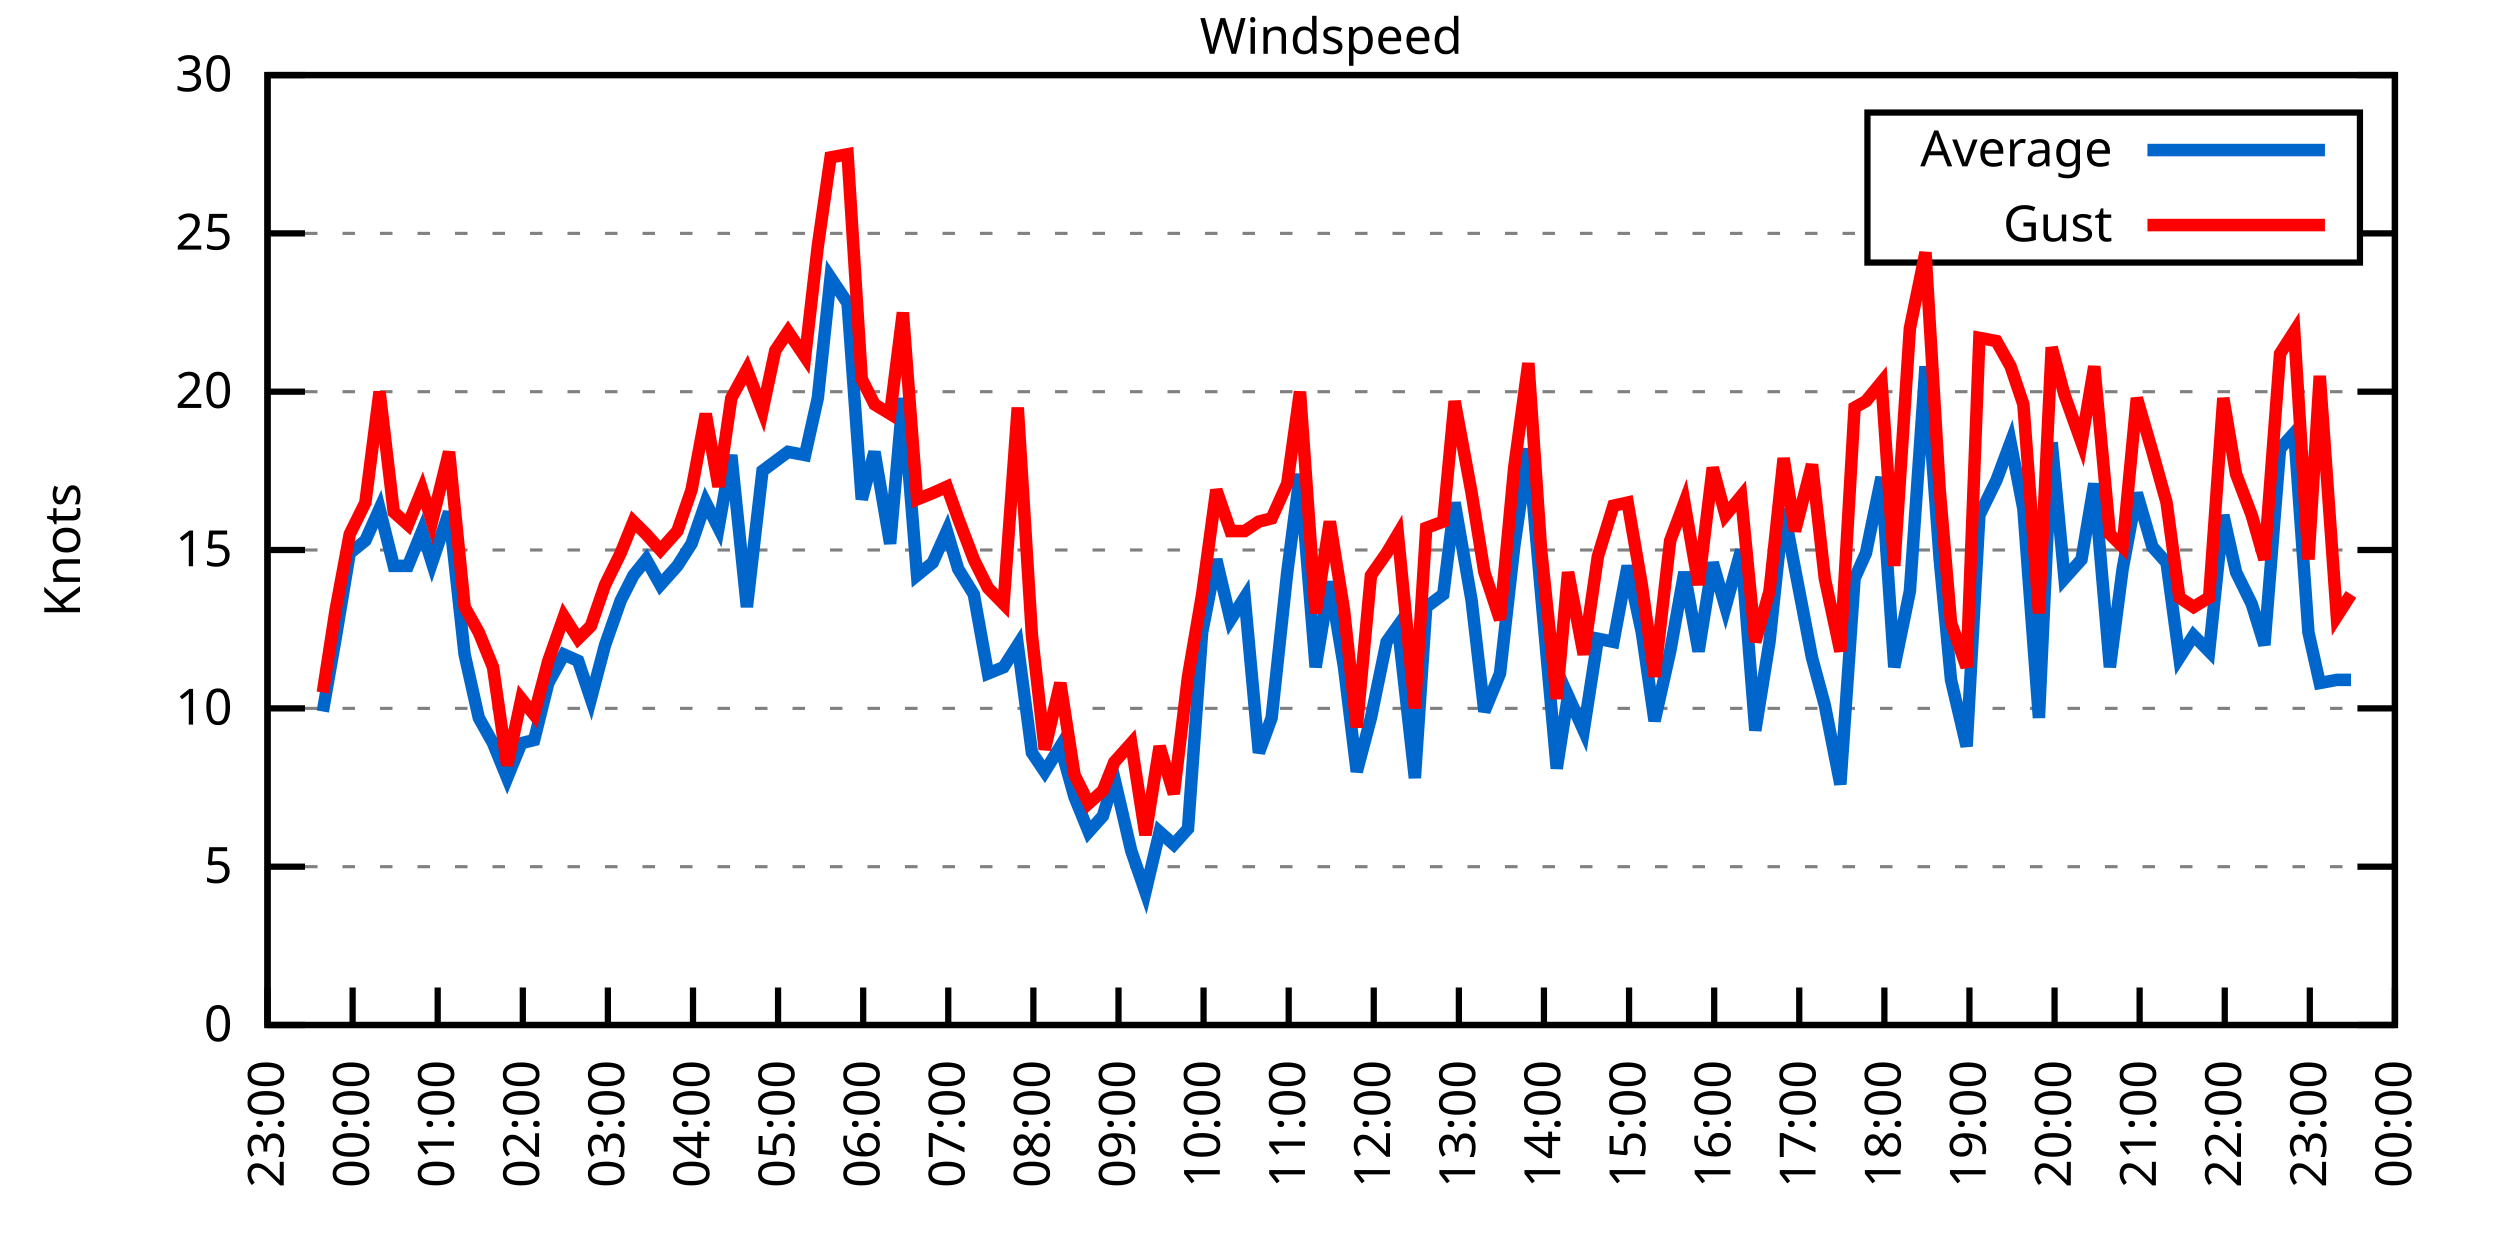
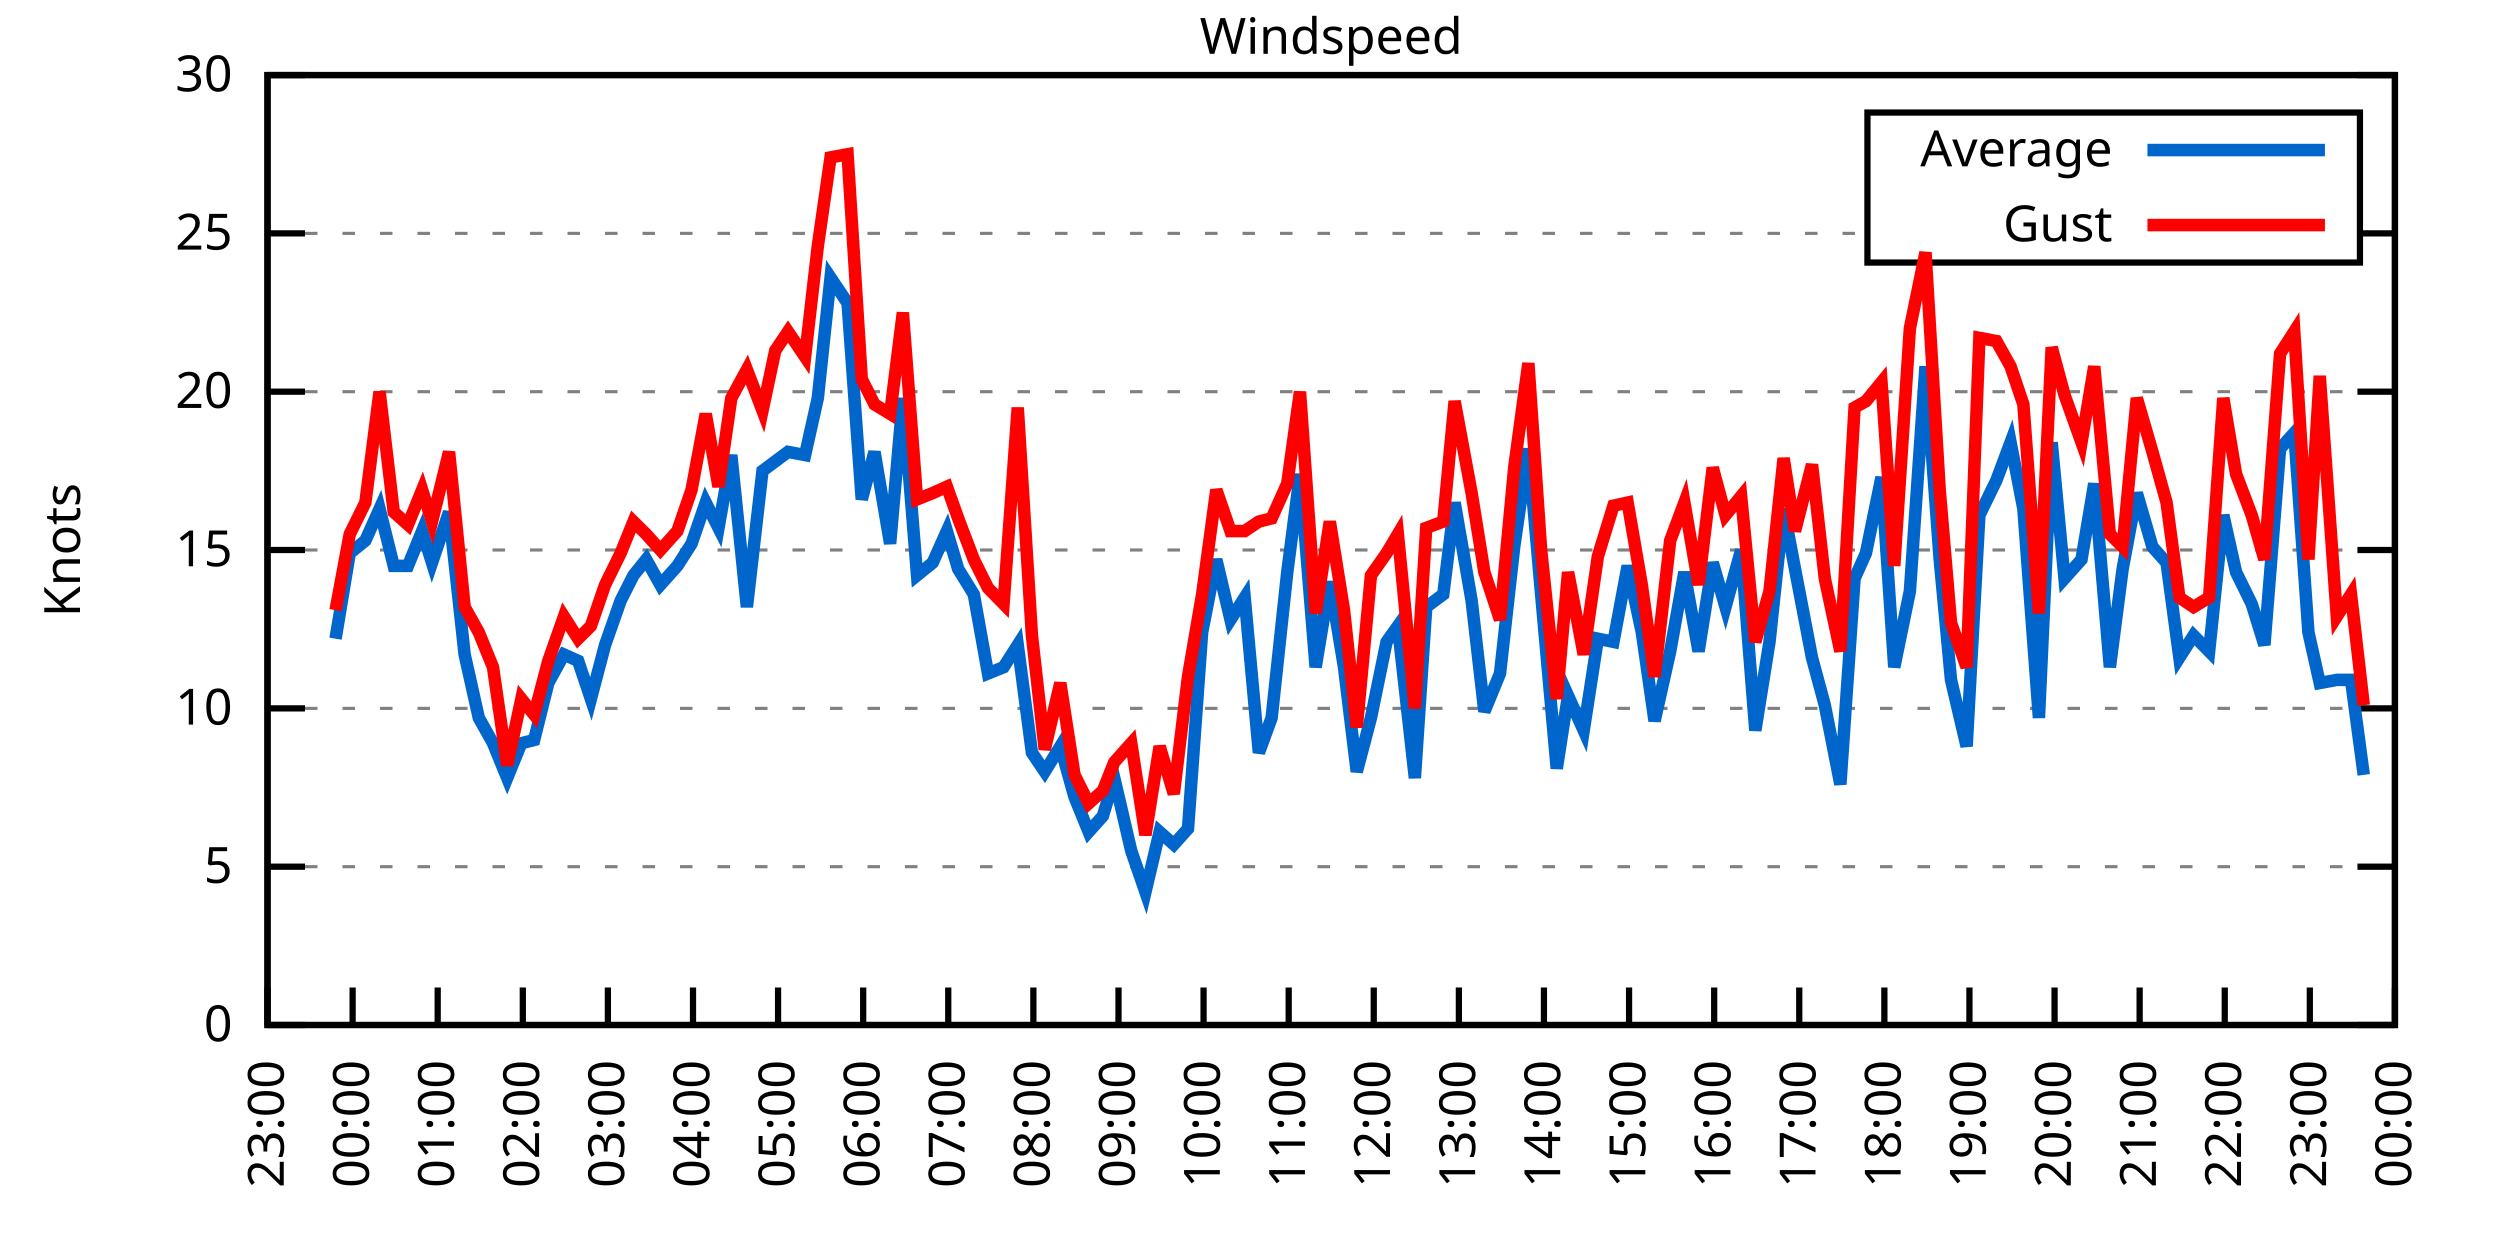
<svg xmlns="http://www.w3.org/2000/svg" xmlns:xlink="http://www.w3.org/1999/xlink" width="400" height="200" viewBox="0 0 400 200">
  <g id="gnuplot_canvas">
    <rect x="0" y="0" width="400" height="200" fill="none" />
    <defs>
      <circle id="gpDot" r="0.5" stroke-width="0.5" stroke="currentColor" />
      <path id="gpPt0" stroke-width="0.333" stroke="currentColor" d="M-1,0 h2 M0,-1 v2" />
      <path id="gpPt1" stroke-width="0.333" stroke="currentColor" d="M-1,-1 L1,1 M1,-1 L-1,1" />
      <path id="gpPt2" stroke-width="0.333" stroke="currentColor" d="M-1,0 L1,0 M0,-1 L0,1 M-1,-1 L1,1 M-1,1 L1,-1" />
      <rect id="gpPt3" stroke-width="0.333" stroke="currentColor" x="-1" y="-1" width="2" height="2" />
      <rect id="gpPt4" stroke-width="0.333" stroke="currentColor" fill="currentColor" x="-1" y="-1" width="2" height="2" />
      <circle id="gpPt5" stroke-width="0.333" stroke="currentColor" cx="0" cy="0" r="1" />
      <use xlink:href="#gpPt5" id="gpPt6" fill="currentColor" stroke="none" />
      <path id="gpPt7" stroke-width="0.333" stroke="currentColor" d="M0,-1.33 L-1.33,0.67 L1.33,0.67 z" />
      <use xlink:href="#gpPt7" id="gpPt8" fill="currentColor" stroke="none" />
      <use xlink:href="#gpPt7" id="gpPt9" stroke="currentColor" transform="rotate(180)" />
      <use xlink:href="#gpPt9" id="gpPt10" fill="currentColor" stroke="none" />
      <use xlink:href="#gpPt3" id="gpPt11" stroke="currentColor" transform="rotate(45)" />
      <use xlink:href="#gpPt11" id="gpPt12" fill="currentColor" stroke="none" />
      <path id="gpPt13" stroke-width="0.333" stroke="currentColor" d="M0,1.330 L1.265,0.411 L0.782,-1.067 L-0.782,-1.076 L-1.265,0.411 z" />
      <use xlink:href="#gpPt13" id="gpPt14" fill="currentColor" stroke="none" />
      <filter id="textbox" filterUnits="objectBoundingBox" x="0" y="0" height="1" width="1">
        <feFlood flood-color="white" flood-opacity="1" result="bgnd" />
        <feComposite in="SourceGraphic" in2="bgnd" operator="atop" />
      </filter>
      <filter id="greybox" filterUnits="objectBoundingBox" x="0" y="0" height="1" width="1">
        <feFlood flood-color="lightgrey" flood-opacity="1" result="grey" />
        <feComposite in="SourceGraphic" in2="grey" operator="atop" />
      </filter>
    </defs>
    <g fill="none" color="white" stroke="currentColor" stroke-width="1.00" stroke-linecap="butt" stroke-linejoin="miter">
</g>
    <g fill="none" color="black" stroke="currentColor" stroke-width="1.00" stroke-linecap="butt" stroke-linejoin="miter">
      <g stroke="none" shape-rendering="crispEdges">
        <polygon fill="rgb(255, 255, 255)" points="42.80,164.00 383.18,164.00 383.18,12.02 42.80,12.02 " />
      </g>
    </g>
    <g fill="none" color="black" stroke="currentColor" stroke-width="1.00" stroke-linecap="butt" stroke-linejoin="miter">
</g>
    <g fill="none" color="black" stroke="black" stroke-width="0.50" stroke-linecap="butt" stroke-linejoin="miter">
</g>
    <g fill="none" color="gray" stroke="currentColor" stroke-width="0.50" stroke-linecap="butt" stroke-linejoin="miter">
      <path stroke="gray" stroke-dasharray="2,4" class="gridline" d="M42.80,164.00 L383.19,164.00  " />
    </g>
    <g fill="none" color="gray" stroke="gray" stroke-width="1.00" stroke-linecap="butt" stroke-linejoin="miter">
</g>
    <g fill="none" color="black" stroke="currentColor" stroke-width="1.00" stroke-linecap="butt" stroke-linejoin="miter">
      <path stroke="black" d="M42.80,164.00 L48.80,164.00 M383.19,164.00 L377.19,164.00  " />
      <g transform="translate(37.20,166.60)" stroke="none" fill="black" font-family="Sans" font-size="8.00" text-anchor="end">
        <text>
          <tspan font-family="Sans"> 0</tspan>
        </text>
      </g>
    </g>
    <g fill="none" color="black" stroke="currentColor" stroke-width="1.00" stroke-linecap="butt" stroke-linejoin="miter">
</g>
    <g fill="none" color="black" stroke="black" stroke-width="0.50" stroke-linecap="butt" stroke-linejoin="miter">
</g>
    <g fill="none" color="gray" stroke="currentColor" stroke-width="0.50" stroke-linecap="butt" stroke-linejoin="miter">
      <path stroke="gray" stroke-dasharray="2,4" class="gridline" d="M42.80,138.67 L383.19,138.67  " />
    </g>
    <g fill="none" color="gray" stroke="gray" stroke-width="1.00" stroke-linecap="butt" stroke-linejoin="miter">
</g>
    <g fill="none" color="black" stroke="currentColor" stroke-width="1.00" stroke-linecap="butt" stroke-linejoin="miter">
      <path stroke="black" d="M42.80,138.67 L48.80,138.67 M383.19,138.67 L377.19,138.67  " />
      <g transform="translate(37.20,141.27)" stroke="none" fill="black" font-family="Sans" font-size="8.00" text-anchor="end">
        <text>
          <tspan font-family="Sans"> 5</tspan>
        </text>
      </g>
    </g>
    <g fill="none" color="black" stroke="currentColor" stroke-width="1.00" stroke-linecap="butt" stroke-linejoin="miter">
</g>
    <g fill="none" color="black" stroke="black" stroke-width="0.50" stroke-linecap="butt" stroke-linejoin="miter">
</g>
    <g fill="none" color="gray" stroke="currentColor" stroke-width="0.50" stroke-linecap="butt" stroke-linejoin="miter">
      <path stroke="gray" stroke-dasharray="2,4" class="gridline" d="M42.80,113.34 L383.19,113.34  " />
    </g>
    <g fill="none" color="gray" stroke="gray" stroke-width="1.00" stroke-linecap="butt" stroke-linejoin="miter">
</g>
    <g fill="none" color="black" stroke="currentColor" stroke-width="1.00" stroke-linecap="butt" stroke-linejoin="miter">
      <path stroke="black" d="M42.80,113.34 L48.80,113.34 M383.19,113.34 L377.19,113.34  " />
      <g transform="translate(37.20,115.94)" stroke="none" fill="black" font-family="Sans" font-size="8.00" text-anchor="end">
        <text>
          <tspan font-family="Sans"> 10</tspan>
        </text>
      </g>
    </g>
    <g fill="none" color="black" stroke="currentColor" stroke-width="1.00" stroke-linecap="butt" stroke-linejoin="miter">
</g>
    <g fill="none" color="black" stroke="black" stroke-width="0.50" stroke-linecap="butt" stroke-linejoin="miter">
</g>
    <g fill="none" color="gray" stroke="currentColor" stroke-width="0.50" stroke-linecap="butt" stroke-linejoin="miter">
      <path stroke="gray" stroke-dasharray="2,4" class="gridline" d="M42.80,88.00 L383.19,88.00  " />
    </g>
    <g fill="none" color="gray" stroke="gray" stroke-width="1.00" stroke-linecap="butt" stroke-linejoin="miter">
</g>
    <g fill="none" color="black" stroke="currentColor" stroke-width="1.00" stroke-linecap="butt" stroke-linejoin="miter">
      <path stroke="black" d="M42.80,88.00 L48.80,88.00 M383.19,88.00 L377.19,88.00  " />
      <g transform="translate(37.20,90.60)" stroke="none" fill="black" font-family="Sans" font-size="8.00" text-anchor="end">
        <text>
          <tspan font-family="Sans"> 15</tspan>
        </text>
      </g>
    </g>
    <g fill="none" color="black" stroke="currentColor" stroke-width="1.00" stroke-linecap="butt" stroke-linejoin="miter">
</g>
    <g fill="none" color="black" stroke="black" stroke-width="0.50" stroke-linecap="butt" stroke-linejoin="miter">
</g>
    <g fill="none" color="gray" stroke="currentColor" stroke-width="0.50" stroke-linecap="butt" stroke-linejoin="miter">
      <path stroke="gray" stroke-dasharray="2,4" class="gridline" d="M42.80,62.67 L383.19,62.67  " />
    </g>
    <g fill="none" color="gray" stroke="gray" stroke-width="1.00" stroke-linecap="butt" stroke-linejoin="miter">
</g>
    <g fill="none" color="black" stroke="currentColor" stroke-width="1.00" stroke-linecap="butt" stroke-linejoin="miter">
      <path stroke="black" d="M42.80,62.67 L48.80,62.67 M383.19,62.67 L377.19,62.67  " />
      <g transform="translate(37.20,65.27)" stroke="none" fill="black" font-family="Sans" font-size="8.00" text-anchor="end">
        <text>
          <tspan font-family="Sans"> 20</tspan>
        </text>
      </g>
    </g>
    <g fill="none" color="black" stroke="currentColor" stroke-width="1.00" stroke-linecap="butt" stroke-linejoin="miter">
</g>
    <g fill="none" color="black" stroke="black" stroke-width="0.50" stroke-linecap="butt" stroke-linejoin="miter">
</g>
    <g fill="none" color="gray" stroke="currentColor" stroke-width="0.50" stroke-linecap="butt" stroke-linejoin="miter">
      <path stroke="gray" stroke-dasharray="2,4" class="gridline" d="M42.80,37.34 L298.79,37.34 M377.59,37.34 L383.19,37.34  " />
    </g>
    <g fill="none" color="gray" stroke="gray" stroke-width="1.00" stroke-linecap="butt" stroke-linejoin="miter">
</g>
    <g fill="none" color="black" stroke="currentColor" stroke-width="1.00" stroke-linecap="butt" stroke-linejoin="miter">
      <path stroke="black" d="M42.80,37.34 L48.80,37.34 M383.19,37.34 L377.19,37.34  " />
      <g transform="translate(37.20,39.94)" stroke="none" fill="black" font-family="Sans" font-size="8.00" text-anchor="end">
        <text>
          <tspan font-family="Sans"> 25</tspan>
        </text>
      </g>
    </g>
    <g fill="none" color="black" stroke="currentColor" stroke-width="1.00" stroke-linecap="butt" stroke-linejoin="miter">
</g>
    <g fill="none" color="black" stroke="black" stroke-width="0.50" stroke-linecap="butt" stroke-linejoin="miter">
</g>
    <g fill="none" color="gray" stroke="currentColor" stroke-width="0.50" stroke-linecap="butt" stroke-linejoin="miter">
      <path stroke="gray" stroke-dasharray="2,4" class="gridline" d="M42.80,12.01 L383.19,12.01  " />
    </g>
    <g fill="none" color="gray" stroke="gray" stroke-width="1.00" stroke-linecap="butt" stroke-linejoin="miter">
</g>
    <g fill="none" color="black" stroke="currentColor" stroke-width="1.00" stroke-linecap="butt" stroke-linejoin="miter">
      <path stroke="black" d="M42.80,12.01 L48.80,12.01 M383.19,12.01 L377.19,12.01  " />
      <g transform="translate(37.20,14.61)" stroke="none" fill="black" font-family="Sans" font-size="8.00" text-anchor="end">
        <text>
          <tspan font-family="Sans"> 30</tspan>
        </text>
      </g>
    </g>
    <g fill="none" color="black" stroke="currentColor" stroke-width="1.00" stroke-linecap="butt" stroke-linejoin="miter">
      <path stroke="black" d="M42.80,164.00 L42.80,158.00  " />
      <g transform="translate(45.40,169.60) rotate(270.00)" stroke="none" fill="black" font-family="Sans" font-size="8.00" text-anchor="end">
        <text>
          <tspan font-family="Sans">23:00</tspan>
        </text>
      </g>
    </g>
    <g fill="none" color="black" stroke="currentColor" stroke-width="1.00" stroke-linecap="butt" stroke-linejoin="miter">
      <path stroke="black" d="M56.42,164.00 L56.42,158.00  " />
      <g transform="translate(59.02,169.60) rotate(270.00)" stroke="none" fill="black" font-family="Sans" font-size="8.00" text-anchor="end">
        <text>
          <tspan font-family="Sans">00:00</tspan>
        </text>
      </g>
    </g>
    <g fill="none" color="black" stroke="currentColor" stroke-width="1.00" stroke-linecap="butt" stroke-linejoin="miter">
      <path stroke="black" d="M70.03,164.00 L70.03,158.00  " />
      <g transform="translate(72.63,169.60) rotate(270.00)" stroke="none" fill="black" font-family="Sans" font-size="8.00" text-anchor="end">
        <text>
          <tspan font-family="Sans">01:00</tspan>
        </text>
      </g>
    </g>
    <g fill="none" color="black" stroke="currentColor" stroke-width="1.00" stroke-linecap="butt" stroke-linejoin="miter">
      <path stroke="black" d="M83.65,164.00 L83.65,158.00  " />
      <g transform="translate(86.25,169.60) rotate(270.00)" stroke="none" fill="black" font-family="Sans" font-size="8.00" text-anchor="end">
        <text>
          <tspan font-family="Sans">02:00</tspan>
        </text>
      </g>
    </g>
    <g fill="none" color="black" stroke="currentColor" stroke-width="1.00" stroke-linecap="butt" stroke-linejoin="miter">
      <path stroke="black" d="M97.26,164.00 L97.26,158.00  " />
      <g transform="translate(99.86,169.60) rotate(270.00)" stroke="none" fill="black" font-family="Sans" font-size="8.00" text-anchor="end">
        <text>
          <tspan font-family="Sans">03:00</tspan>
        </text>
      </g>
    </g>
    <g fill="none" color="black" stroke="currentColor" stroke-width="1.00" stroke-linecap="butt" stroke-linejoin="miter">
      <path stroke="black" d="M110.88,164.00 L110.88,158.00  " />
      <g transform="translate(113.48,169.60) rotate(270.00)" stroke="none" fill="black" font-family="Sans" font-size="8.00" text-anchor="end">
        <text>
          <tspan font-family="Sans">04:00</tspan>
        </text>
      </g>
    </g>
    <g fill="none" color="black" stroke="currentColor" stroke-width="1.00" stroke-linecap="butt" stroke-linejoin="miter">
      <path stroke="black" d="M124.49,164.00 L124.49,158.00  " />
      <g transform="translate(127.09,169.60) rotate(270.00)" stroke="none" fill="black" font-family="Sans" font-size="8.00" text-anchor="end">
        <text>
          <tspan font-family="Sans">05:00</tspan>
        </text>
      </g>
    </g>
    <g fill="none" color="black" stroke="currentColor" stroke-width="1.00" stroke-linecap="butt" stroke-linejoin="miter">
      <path stroke="black" d="M138.11,164.00 L138.11,158.00  " />
      <g transform="translate(140.71,169.60) rotate(270.00)" stroke="none" fill="black" font-family="Sans" font-size="8.00" text-anchor="end">
        <text>
          <tspan font-family="Sans">06:00</tspan>
        </text>
      </g>
    </g>
    <g fill="none" color="black" stroke="currentColor" stroke-width="1.00" stroke-linecap="butt" stroke-linejoin="miter">
      <path stroke="black" d="M151.72,164.00 L151.72,158.00  " />
      <g transform="translate(154.32,169.60) rotate(270.00)" stroke="none" fill="black" font-family="Sans" font-size="8.00" text-anchor="end">
        <text>
          <tspan font-family="Sans">07:00</tspan>
        </text>
      </g>
    </g>
    <g fill="none" color="black" stroke="currentColor" stroke-width="1.00" stroke-linecap="butt" stroke-linejoin="miter">
      <path stroke="black" d="M165.34,164.00 L165.34,158.00  " />
      <g transform="translate(167.94,169.60) rotate(270.00)" stroke="none" fill="black" font-family="Sans" font-size="8.00" text-anchor="end">
        <text>
          <tspan font-family="Sans">08:00</tspan>
        </text>
      </g>
    </g>
    <g fill="none" color="black" stroke="currentColor" stroke-width="1.00" stroke-linecap="butt" stroke-linejoin="miter">
      <path stroke="black" d="M178.96,164.00 L178.96,158.00  " />
      <g transform="translate(181.56,169.60) rotate(270.00)" stroke="none" fill="black" font-family="Sans" font-size="8.00" text-anchor="end">
        <text>
          <tspan font-family="Sans">09:00</tspan>
        </text>
      </g>
    </g>
    <g fill="none" color="black" stroke="currentColor" stroke-width="1.00" stroke-linecap="butt" stroke-linejoin="miter">
      <path stroke="black" d="M192.57,164.00 L192.57,158.00  " />
      <g transform="translate(195.17,169.60) rotate(270.00)" stroke="none" fill="black" font-family="Sans" font-size="8.00" text-anchor="end">
        <text>
          <tspan font-family="Sans">10:00</tspan>
        </text>
      </g>
    </g>
    <g fill="none" color="black" stroke="currentColor" stroke-width="1.00" stroke-linecap="butt" stroke-linejoin="miter">
      <path stroke="black" d="M206.19,164.00 L206.19,158.00  " />
      <g transform="translate(208.79,169.60) rotate(270.00)" stroke="none" fill="black" font-family="Sans" font-size="8.00" text-anchor="end">
        <text>
          <tspan font-family="Sans">11:00</tspan>
        </text>
      </g>
    </g>
    <g fill="none" color="black" stroke="currentColor" stroke-width="1.00" stroke-linecap="butt" stroke-linejoin="miter">
      <path stroke="black" d="M219.80,164.00 L219.80,158.00  " />
      <g transform="translate(222.40,169.60) rotate(270.00)" stroke="none" fill="black" font-family="Sans" font-size="8.00" text-anchor="end">
        <text>
          <tspan font-family="Sans">12:00</tspan>
        </text>
      </g>
    </g>
    <g fill="none" color="black" stroke="currentColor" stroke-width="1.00" stroke-linecap="butt" stroke-linejoin="miter">
      <path stroke="black" d="M233.42,164.00 L233.42,158.00  " />
      <g transform="translate(236.02,169.60) rotate(270.00)" stroke="none" fill="black" font-family="Sans" font-size="8.00" text-anchor="end">
        <text>
          <tspan font-family="Sans">13:00</tspan>
        </text>
      </g>
    </g>
    <g fill="none" color="black" stroke="currentColor" stroke-width="1.00" stroke-linecap="butt" stroke-linejoin="miter">
      <path stroke="black" d="M247.03,164.00 L247.03,158.00  " />
      <g transform="translate(249.63,169.60) rotate(270.00)" stroke="none" fill="black" font-family="Sans" font-size="8.00" text-anchor="end">
        <text>
          <tspan font-family="Sans">14:00</tspan>
        </text>
      </g>
    </g>
    <g fill="none" color="black" stroke="currentColor" stroke-width="1.00" stroke-linecap="butt" stroke-linejoin="miter">
      <path stroke="black" d="M260.65,164.00 L260.65,158.00  " />
      <g transform="translate(263.25,169.60) rotate(270.00)" stroke="none" fill="black" font-family="Sans" font-size="8.00" text-anchor="end">
        <text>
          <tspan font-family="Sans">15:00</tspan>
        </text>
      </g>
    </g>
    <g fill="none" color="black" stroke="currentColor" stroke-width="1.00" stroke-linecap="butt" stroke-linejoin="miter">
      <path stroke="black" d="M274.27,164.00 L274.27,158.00  " />
      <g transform="translate(276.87,169.60) rotate(270.00)" stroke="none" fill="black" font-family="Sans" font-size="8.00" text-anchor="end">
        <text>
          <tspan font-family="Sans">16:00</tspan>
        </text>
      </g>
    </g>
    <g fill="none" color="black" stroke="currentColor" stroke-width="1.00" stroke-linecap="butt" stroke-linejoin="miter">
      <path stroke="black" d="M287.88,164.00 L287.88,158.00  " />
      <g transform="translate(290.48,169.60) rotate(270.00)" stroke="none" fill="black" font-family="Sans" font-size="8.00" text-anchor="end">
        <text>
          <tspan font-family="Sans">17:00</tspan>
        </text>
      </g>
    </g>
    <g fill="none" color="black" stroke="currentColor" stroke-width="1.00" stroke-linecap="butt" stroke-linejoin="miter">
      <path stroke="black" d="M301.50,164.00 L301.50,158.00  " />
      <g transform="translate(304.10,169.60) rotate(270.00)" stroke="none" fill="black" font-family="Sans" font-size="8.00" text-anchor="end">
        <text>
          <tspan font-family="Sans">18:00</tspan>
        </text>
      </g>
    </g>
    <g fill="none" color="black" stroke="currentColor" stroke-width="1.00" stroke-linecap="butt" stroke-linejoin="miter">
      <path stroke="black" d="M315.11,164.00 L315.11,158.00  " />
      <g transform="translate(317.71,169.60) rotate(270.00)" stroke="none" fill="black" font-family="Sans" font-size="8.00" text-anchor="end">
        <text>
          <tspan font-family="Sans">19:00</tspan>
        </text>
      </g>
    </g>
    <g fill="none" color="black" stroke="currentColor" stroke-width="1.00" stroke-linecap="butt" stroke-linejoin="miter">
      <path stroke="black" d="M328.73,164.00 L328.73,158.00  " />
      <g transform="translate(331.33,169.60) rotate(270.00)" stroke="none" fill="black" font-family="Sans" font-size="8.00" text-anchor="end">
        <text>
          <tspan font-family="Sans">20:00</tspan>
        </text>
      </g>
    </g>
    <g fill="none" color="black" stroke="currentColor" stroke-width="1.00" stroke-linecap="butt" stroke-linejoin="miter">
      <path stroke="black" d="M342.34,164.00 L342.34,158.00  " />
      <g transform="translate(344.94,169.60) rotate(270.00)" stroke="none" fill="black" font-family="Sans" font-size="8.00" text-anchor="end">
        <text>
          <tspan font-family="Sans">21:00</tspan>
        </text>
      </g>
    </g>
    <g fill="none" color="black" stroke="currentColor" stroke-width="1.00" stroke-linecap="butt" stroke-linejoin="miter">
      <path stroke="black" d="M355.96,164.00 L355.96,158.00  " />
      <g transform="translate(358.56,169.60) rotate(270.00)" stroke="none" fill="black" font-family="Sans" font-size="8.00" text-anchor="end">
        <text>
          <tspan font-family="Sans">22:00</tspan>
        </text>
      </g>
    </g>
    <g fill="none" color="black" stroke="currentColor" stroke-width="1.00" stroke-linecap="butt" stroke-linejoin="miter">
      <path stroke="black" d="M369.57,164.00 L369.57,158.00  " />
      <g transform="translate(372.17,169.60) rotate(270.00)" stroke="none" fill="black" font-family="Sans" font-size="8.00" text-anchor="end">
        <text>
          <tspan font-family="Sans">23:00</tspan>
        </text>
      </g>
    </g>
    <g fill="none" color="black" stroke="currentColor" stroke-width="1.00" stroke-linecap="butt" stroke-linejoin="miter">
      <path stroke="black" d="M383.19,164.00 L383.19,158.00  " />
      <g transform="translate(385.79,169.60) rotate(270.00)" stroke="none" fill="black" font-family="Sans" font-size="8.00" text-anchor="end">
        <text>
          <tspan font-family="Sans">00:00</tspan>
        </text>
      </g>
    </g>
    <g fill="none" color="black" stroke="currentColor" stroke-width="1.00" stroke-linecap="butt" stroke-linejoin="miter">
</g>
    <g fill="none" color="black" stroke="currentColor" stroke-width="1.00" stroke-linecap="butt" stroke-linejoin="miter">
      <path stroke="black" d="M42.80,12.01 L42.80,164.00 L383.19,164.00 L383.19,12.01 L42.80,12.01 Z  " />
    </g>
    <g fill="none" color="black" stroke="currentColor" stroke-width="1.00" stroke-linecap="butt" stroke-linejoin="miter">
</g>
    <g fill="none" color="black" stroke="currentColor" stroke-width="1.00" stroke-linecap="butt" stroke-linejoin="miter">
      <path stroke="black" d="M298.79,42.01 L298.79,18.01 L377.59,18.01 L377.59,42.01 L298.79,42.01 Z  " />
    </g>
    <g id="Windspeed_plot_1">
      <g fill="none" color="white" stroke="black" stroke-width="2.00" stroke-linecap="butt" stroke-linejoin="miter">
</g>
      <g fill="none" color="black" stroke="currentColor" stroke-width="2.00" stroke-linecap="butt" stroke-linejoin="miter">
        <g transform="translate(337.99,26.61)" stroke="none" fill="black" font-family="Sans" font-size="8.00" text-anchor="end">
          <text>
            <tspan font-family="Sans">Average</tspan>
          </text>
        </g>
      </g>
      <g fill="none" color="black" stroke="currentColor" stroke-width="2.00" stroke-linecap="butt" stroke-linejoin="miter">
-         <path stroke="rgb(  0, 102, 204)" d="M343.59,24.01 L371.99,24.01 M51.65,113.84 L53.69,102.19 L55.96,88.51 L58.46,86.49 L60.73,81.42 L63.00,90.54   L65.27,90.54 L67.54,84.97 L69.12,90.03 L71.85,81.93 L74.34,104.72 L76.61,114.86 L78.88,118.91 L81.15,124.48   L83.42,118.91 L85.46,118.40 L87.73,109.28 L90.23,104.72 L92.50,105.74 L94.54,111.82 L96.81,103.20 L99.30,96.11   L101.35,92.06 L103.39,89.52 L105.66,93.58 L108.38,90.54 L110.65,86.99 L112.92,80.41 L114.96,84.46 L117.01,72.81   L119.50,97.12 L122.00,75.34 L124.04,73.82 L126.08,72.30 L128.81,72.81 L130.85,63.69 L132.89,44.43 L135.61,48.49   L137.88,79.90 L139.92,72.30 L142.42,86.99 L144.46,63.69 L146.73,92.06 L149.23,90.03 L151.50,84.97 L153.31,91.04   L155.81,95.10 L158.08,107.76 L160.57,106.75 L162.84,103.20 L165.11,120.43 L167.16,123.47 L169.65,119.42 L171.92,127.52   L174.19,133.10 L176.46,130.56 L178.28,124.48 L181.00,136.14 L183.27,142.72 L185.54,133.10 L187.81,135.12 L190.08,132.59   L192.34,101.18 L194.61,89.52 L196.88,99.15 L199.15,95.60 L201.42,120.43 L203.46,114.86 L205.96,91.55 L208.00,75.85   L210.50,106.75 L212.77,93.07 L215.04,106.75 L217.08,123.47 L219.35,114.86 L221.85,102.70 L223.66,100.16 L226.38,124.48   L228.20,97.12 L230.92,95.10 L232.74,80.41 L235.46,96.11 L237.50,113.84 L240.00,107.76 L242.27,87.50 L244.54,71.79   L246.58,95.10 L249.08,122.96 L250.89,111.31 L253.39,116.88 L255.66,102.19 L258.15,102.70 L260.42,90.54 L262.69,101.18   L264.73,115.36 L267.23,104.22 L269.50,91.55 L271.77,104.22 L274.04,90.03 L276.08,97.12 L278.58,88.00 L280.85,116.88   L283.12,102.70 L285.38,81.42 L287.20,91.04 L289.92,105.23 L291.97,112.83 L294.46,125.50 L296.73,92.56 L298.55,88.51   L301.04,76.35 L303.08,106.75 L305.58,94.59 L308.08,58.62 L310.35,89.52 L312.16,108.78 L314.66,119.42 L316.70,82.43   L319.42,76.86 L321.69,70.78 L323.74,81.42 L326.23,114.86 L328.27,70.78 L330.32,92.56 L333.04,89.52 L335.08,77.37   L337.58,106.75 L339.62,91.04 L341.89,78.89 L344.39,87.50 L346.65,90.03 L348.70,105.23 L350.97,101.68 L353.46,104.22   L355.73,82.43 L357.77,91.55 L360.27,96.62 L362.31,103.20 L364.81,71.79 L367.08,69.26 L369.35,101.18 L371.16,109.28   L373.89,108.78 L376.16,108.78  " />
+         <path stroke="rgb(  0, 102, 204)" d="M343.59,24.01 L371.99,24.01 M53.69,102.19 L55.96,88.51 L58.46,86.49 L60.73,81.42 L63.00,90.54 L65.27,90.54   L67.54,84.97 L69.12,90.03 L71.85,81.93 L74.34,104.72 L76.61,114.86 L78.88,118.91 L81.15,124.48 L83.42,118.91   L85.46,118.40 L87.73,109.28 L90.23,104.72 L92.50,105.74 L94.54,111.82 L96.81,103.20 L99.30,96.11 L101.35,92.06   L103.39,89.52 L105.66,93.58 L108.38,90.54 L110.65,86.99 L112.92,80.41 L114.96,84.46 L117.01,72.81 L119.50,97.12   L122.00,75.34 L124.04,73.82 L126.08,72.30 L128.81,72.81 L130.85,63.69 L132.89,44.43 L135.61,48.49 L137.88,79.90   L139.92,72.30 L142.42,86.99 L144.46,63.69 L146.73,92.06 L149.23,90.03 L151.50,84.97 L153.31,91.04 L155.81,95.10   L158.08,107.76 L160.57,106.75 L162.84,103.20 L165.11,120.43 L167.16,123.47 L169.65,119.42 L171.92,127.52 L174.19,133.10   L176.46,130.56 L178.28,124.48 L181.00,136.14 L183.27,142.72 L185.54,133.10 L187.81,135.12 L190.08,132.59 L192.34,101.18   L194.61,89.52 L196.88,99.15 L199.15,95.60 L201.42,120.43 L203.46,114.86 L205.96,91.55 L208.00,75.85 L210.50,106.75   L212.77,93.07 L215.04,106.75 L217.08,123.47 L219.35,114.86 L221.85,102.70 L223.66,100.16 L226.38,124.48 L228.20,97.12   L230.92,95.10 L232.74,80.41 L235.46,96.11 L237.50,113.84 L240.00,107.76 L242.27,87.50 L244.54,71.79 L246.58,95.10   L249.08,122.96 L250.89,111.31 L253.39,116.88 L255.66,102.19 L258.15,102.70 L260.42,90.54 L262.69,101.18 L264.73,115.36   L267.23,104.22 L269.50,91.55 L271.77,104.22 L274.04,90.03 L276.08,97.12 L278.58,88.00 L280.85,116.88 L283.12,102.70   L285.38,81.42 L287.20,91.04 L289.92,105.23 L291.97,112.83 L294.46,125.50 L296.73,92.56 L298.55,88.51 L301.04,76.35   L303.08,106.75 L305.58,94.59 L308.08,58.62 L310.35,89.52 L312.16,108.78 L314.66,119.42 L316.70,82.43 L319.42,76.86   L321.69,70.78 L323.74,81.42 L326.23,114.86 L328.27,70.78 L330.32,92.56 L333.04,89.52 L335.08,77.37 L337.58,106.75   L339.62,91.04 L341.89,78.89 L344.39,87.50 L346.65,90.03 L348.70,105.23 L350.97,101.68 L353.46,104.22 L355.73,82.43   L357.77,91.55 L360.27,96.62 L362.31,103.20 L364.81,71.79 L367.08,69.26 L369.35,101.18 L371.16,109.28 L373.89,108.78   L376.16,108.78 L378.20,123.98  " />
      </g>
    </g>
    <g id="Windspeed_plot_2">
      <g fill="none" color="black" stroke="currentColor" stroke-width="2.00" stroke-linecap="butt" stroke-linejoin="miter">
        <g transform="translate(337.99,38.61)" stroke="none" fill="black" font-family="Sans" font-size="8.00" text-anchor="end">
          <text>
            <tspan font-family="Sans">Gust</tspan>
          </text>
        </g>
      </g>
      <g fill="none" color="black" stroke="currentColor" stroke-width="2.00" stroke-linecap="butt" stroke-linejoin="miter">
-         <path stroke="rgb(255,   0,   0)" d="M343.59,36.01 L371.99,36.01 M51.65,110.80 L53.69,97.63 L55.96,85.47 L58.46,80.41 L60.73,62.67 L63.00,81.93   L65.27,83.95 L67.54,78.38 L69.12,83.45 L71.85,72.30 L74.34,97.12 L76.61,101.18 L78.88,106.75 L81.15,122.46   L83.42,111.82 L85.46,114.35 L87.73,105.74 L90.23,98.64 L92.50,102.19 L94.54,100.16 L96.81,93.58 L99.30,88.51   L101.35,83.45 L103.39,85.47 L105.66,88.00 L108.38,84.97 L110.65,78.38 L112.92,66.22 L114.96,77.87 L117.01,63.69   L119.50,59.13 L122.00,65.71 L124.04,56.09 L126.08,53.05 L128.81,57.10 L130.85,39.37 L132.89,25.18 L135.61,24.68   L137.88,60.65 L139.92,64.70 L142.42,66.22 L144.46,50.01 L146.73,79.90 L149.23,78.89 L151.50,77.87 L153.31,82.94   L155.81,89.52 L158.08,94.08 L160.57,96.62 L162.84,65.21 L165.11,101.68 L167.16,119.92 L169.65,109.28 L171.92,123.98   L174.19,128.54 L176.46,126.51 L178.28,121.95 L181.00,118.91 L183.27,133.60 L185.54,119.42 L187.81,127.02 L190.08,108.27   L192.34,95.10 L194.61,78.38 L196.88,84.97 L199.15,84.97 L201.42,83.45 L203.46,82.94 L205.96,77.37 L208.00,62.67   L210.50,98.14 L212.77,83.45 L215.04,97.63 L217.08,116.38 L219.35,92.06 L221.85,88.51 L223.66,85.47 L226.38,113.34   L228.20,84.46 L230.92,83.45 L232.74,64.19 L235.46,78.89 L237.50,91.55 L240.00,99.15 L242.27,74.83 L244.54,58.11   L246.58,88.00 L249.08,111.82 L250.89,91.55 L253.39,104.72 L255.66,89.02 L258.15,80.91 L260.42,80.41 L262.69,93.58   L264.73,108.27 L267.23,86.49 L269.50,80.41 L271.77,93.58 L274.04,74.83 L276.08,82.43 L278.58,79.39 L280.85,102.70   L283.12,94.59 L285.38,73.31 L287.20,84.97 L289.92,74.33 L291.97,92.56 L294.46,104.22 L296.73,65.21 L298.55,64.19   L301.04,61.15 L303.08,90.54 L305.58,52.54 L308.08,40.38 L310.35,78.38 L312.16,99.66 L314.66,106.75 L316.70,54.06   L319.42,54.57 L321.69,58.62 L323.74,64.70 L326.23,98.14 L328.27,55.58 L330.32,63.18 L333.04,70.78 L335.08,58.62   L337.58,85.47 L339.62,87.50 L341.89,63.69 L344.39,72.30 L346.65,80.41 L348.70,95.60 L350.97,97.12 L353.46,95.60   L355.73,63.69 L357.77,75.85 L360.27,82.43 L362.31,89.52 L364.81,56.59 L367.08,53.05 L369.35,89.52 L371.16,60.14   L373.89,98.64 L376.16,95.10  " />
+         <path stroke="rgb(255,   0,   0)" d="M343.59,36.01 L371.99,36.01 M53.69,97.63 L55.96,85.47 L58.46,80.41 L60.73,62.67 L63.00,81.93 L65.27,83.95   L67.54,78.38 L69.12,83.45 L71.85,72.30 L74.34,97.12 L76.61,101.18 L78.88,106.75 L81.15,122.46 L83.42,111.82   L85.46,114.35 L87.73,105.74 L90.23,98.64 L92.50,102.19 L94.54,100.16 L96.81,93.58 L99.30,88.51 L101.35,83.45   L103.39,85.47 L105.66,88.00 L108.38,84.97 L110.65,78.38 L112.92,66.22 L114.96,77.87 L117.01,63.69 L119.50,59.13   L122.00,65.71 L124.04,56.09 L126.08,53.05 L128.81,57.10 L130.85,39.37 L132.89,25.18 L135.61,24.68 L137.88,60.65   L139.92,64.70 L142.42,66.22 L144.46,50.01 L146.73,79.90 L149.23,78.89 L151.50,77.87 L153.31,82.94 L155.81,89.52   L158.08,94.08 L160.57,96.62 L162.84,65.21 L165.11,101.68 L167.16,119.92 L169.65,109.28 L171.92,123.98 L174.19,128.54   L176.46,126.51 L178.28,121.95 L181.00,118.91 L183.27,133.60 L185.54,119.42 L187.81,127.02 L190.08,108.27 L192.34,95.10   L194.61,78.38 L196.88,84.97 L199.15,84.97 L201.42,83.45 L203.46,82.94 L205.96,77.37 L208.00,62.67 L210.50,98.14   L212.77,83.45 L215.04,97.63 L217.08,116.38 L219.35,92.06 L221.85,88.51 L223.66,85.47 L226.38,113.34 L228.20,84.46   L230.92,83.45 L232.74,64.19 L235.46,78.89 L237.50,91.55 L240.00,99.15 L242.27,74.83 L244.54,58.11 L246.58,88.00   L249.08,111.82 L250.89,91.55 L253.39,104.72 L255.66,89.02 L258.15,80.91 L260.42,80.41 L262.69,93.58 L264.73,108.27   L267.23,86.49 L269.50,80.41 L271.77,93.58 L274.04,74.83 L276.08,82.43 L278.58,79.39 L280.85,102.70 L283.12,94.59   L285.38,73.31 L287.20,84.97 L289.92,74.33 L291.97,92.56 L294.46,104.22 L296.73,65.21 L298.55,64.19 L301.04,61.15   L303.08,90.54 L305.58,52.54 L308.08,40.38 L310.35,78.38 L312.16,99.66 L314.66,106.75 L316.70,54.06 L319.42,54.57   L321.69,58.62 L323.74,64.70 L326.23,98.14 L328.27,55.58 L330.32,63.18 L333.04,70.78 L335.08,58.62 L337.58,85.47   L339.62,87.50 L341.89,63.69 L344.39,72.30 L346.65,80.41 L348.70,95.60 L350.97,97.12 L353.46,95.60 L355.73,63.69   L357.77,75.85 L360.27,82.43 L362.31,89.52 L364.81,56.59 L367.08,53.05 L369.35,89.52 L371.16,60.14 L373.89,98.64   L376.16,95.10 L378.20,112.83  " />
      </g>
    </g>
    <g fill="none" color="black" stroke="currentColor" stroke-width="2.00" stroke-linecap="butt" stroke-linejoin="miter">
</g>
    <g fill="none" color="black" stroke="black" stroke-width="1.00" stroke-linecap="butt" stroke-linejoin="miter">
</g>
    <g fill="none" color="black" stroke="currentColor" stroke-width="1.00" stroke-linecap="butt" stroke-linejoin="miter">
      <path stroke="black" d="M42.80,12.01 L42.80,164.00 L383.19,164.00 L383.19,12.01 L42.80,12.01 Z  " />
      <g transform="translate(12.80,88.01) rotate(270.00)" stroke="none" fill="black" font-family="Sans" font-size="8.00" text-anchor="middle">
        <text>
          <tspan font-family="Sans">Knots</tspan>
        </text>
      </g>
    </g>
    <g fill="none" color="black" stroke="currentColor" stroke-width="1.00" stroke-linecap="butt" stroke-linejoin="miter">
</g>
    <g fill="none" color="black" stroke="currentColor" stroke-width="1.00" stroke-linecap="butt" stroke-linejoin="miter">
      <g transform="translate(212.99,8.61)" stroke="none" fill="black" font-family="Sans" font-size="8.00" text-anchor="middle">
        <text>
          <tspan font-family="Sans">Windspeed</tspan>
        </text>
      </g>
    </g>
    <g fill="none" color="black" stroke="currentColor" stroke-width="1.00" stroke-linecap="butt" stroke-linejoin="miter">
</g>
  </g>
</svg>
